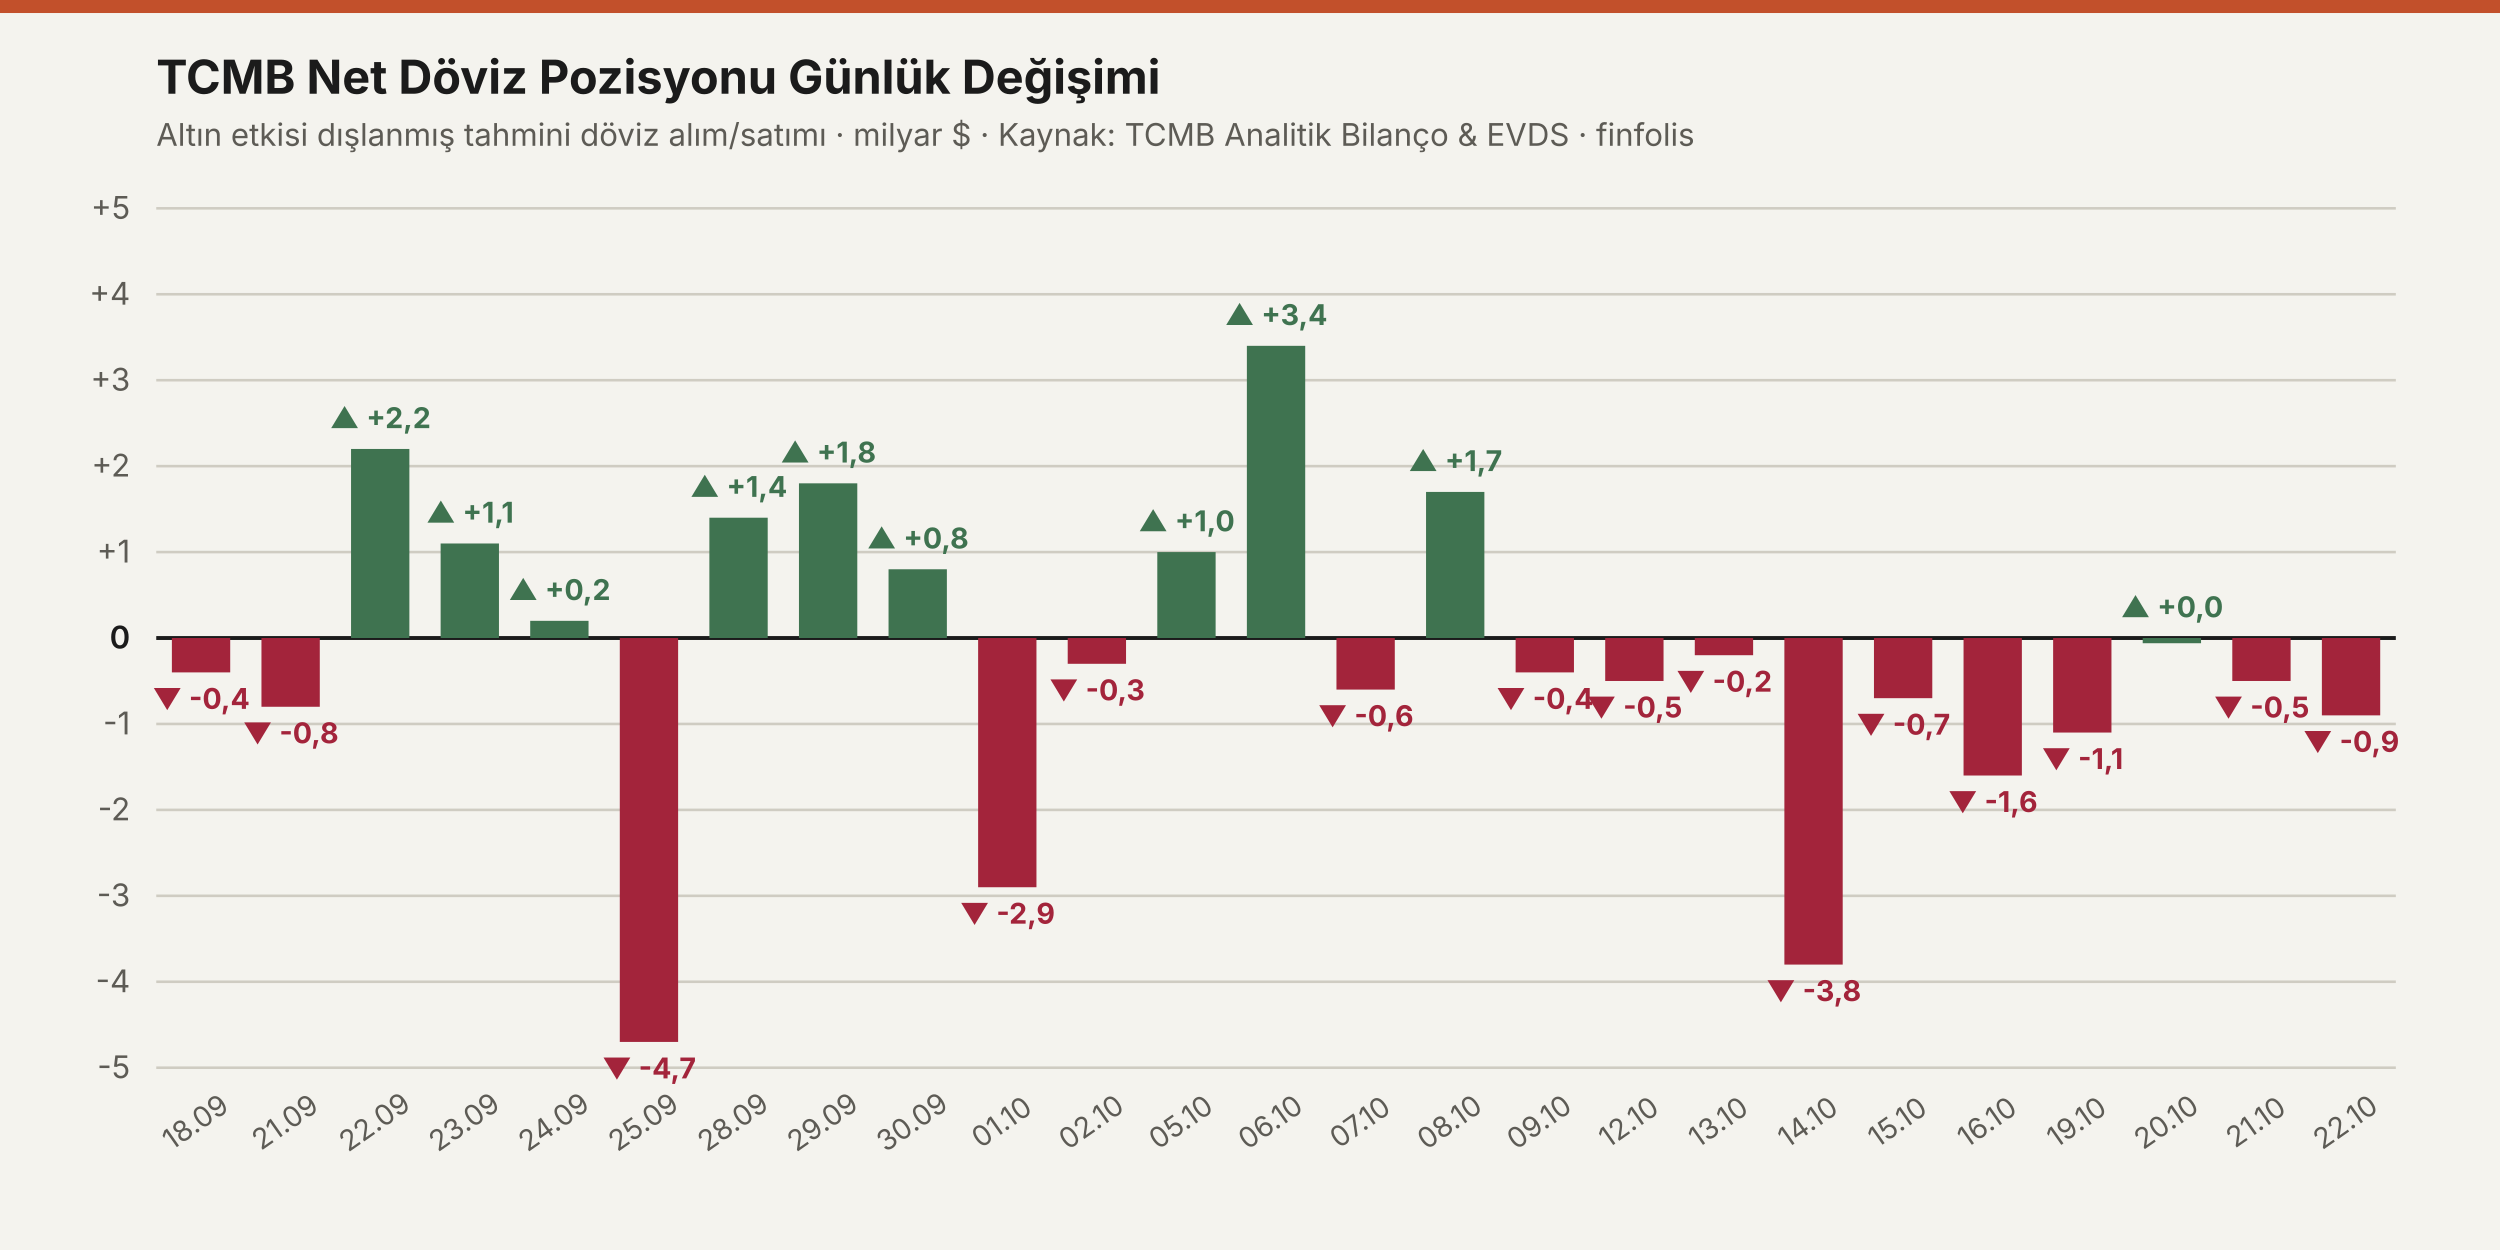
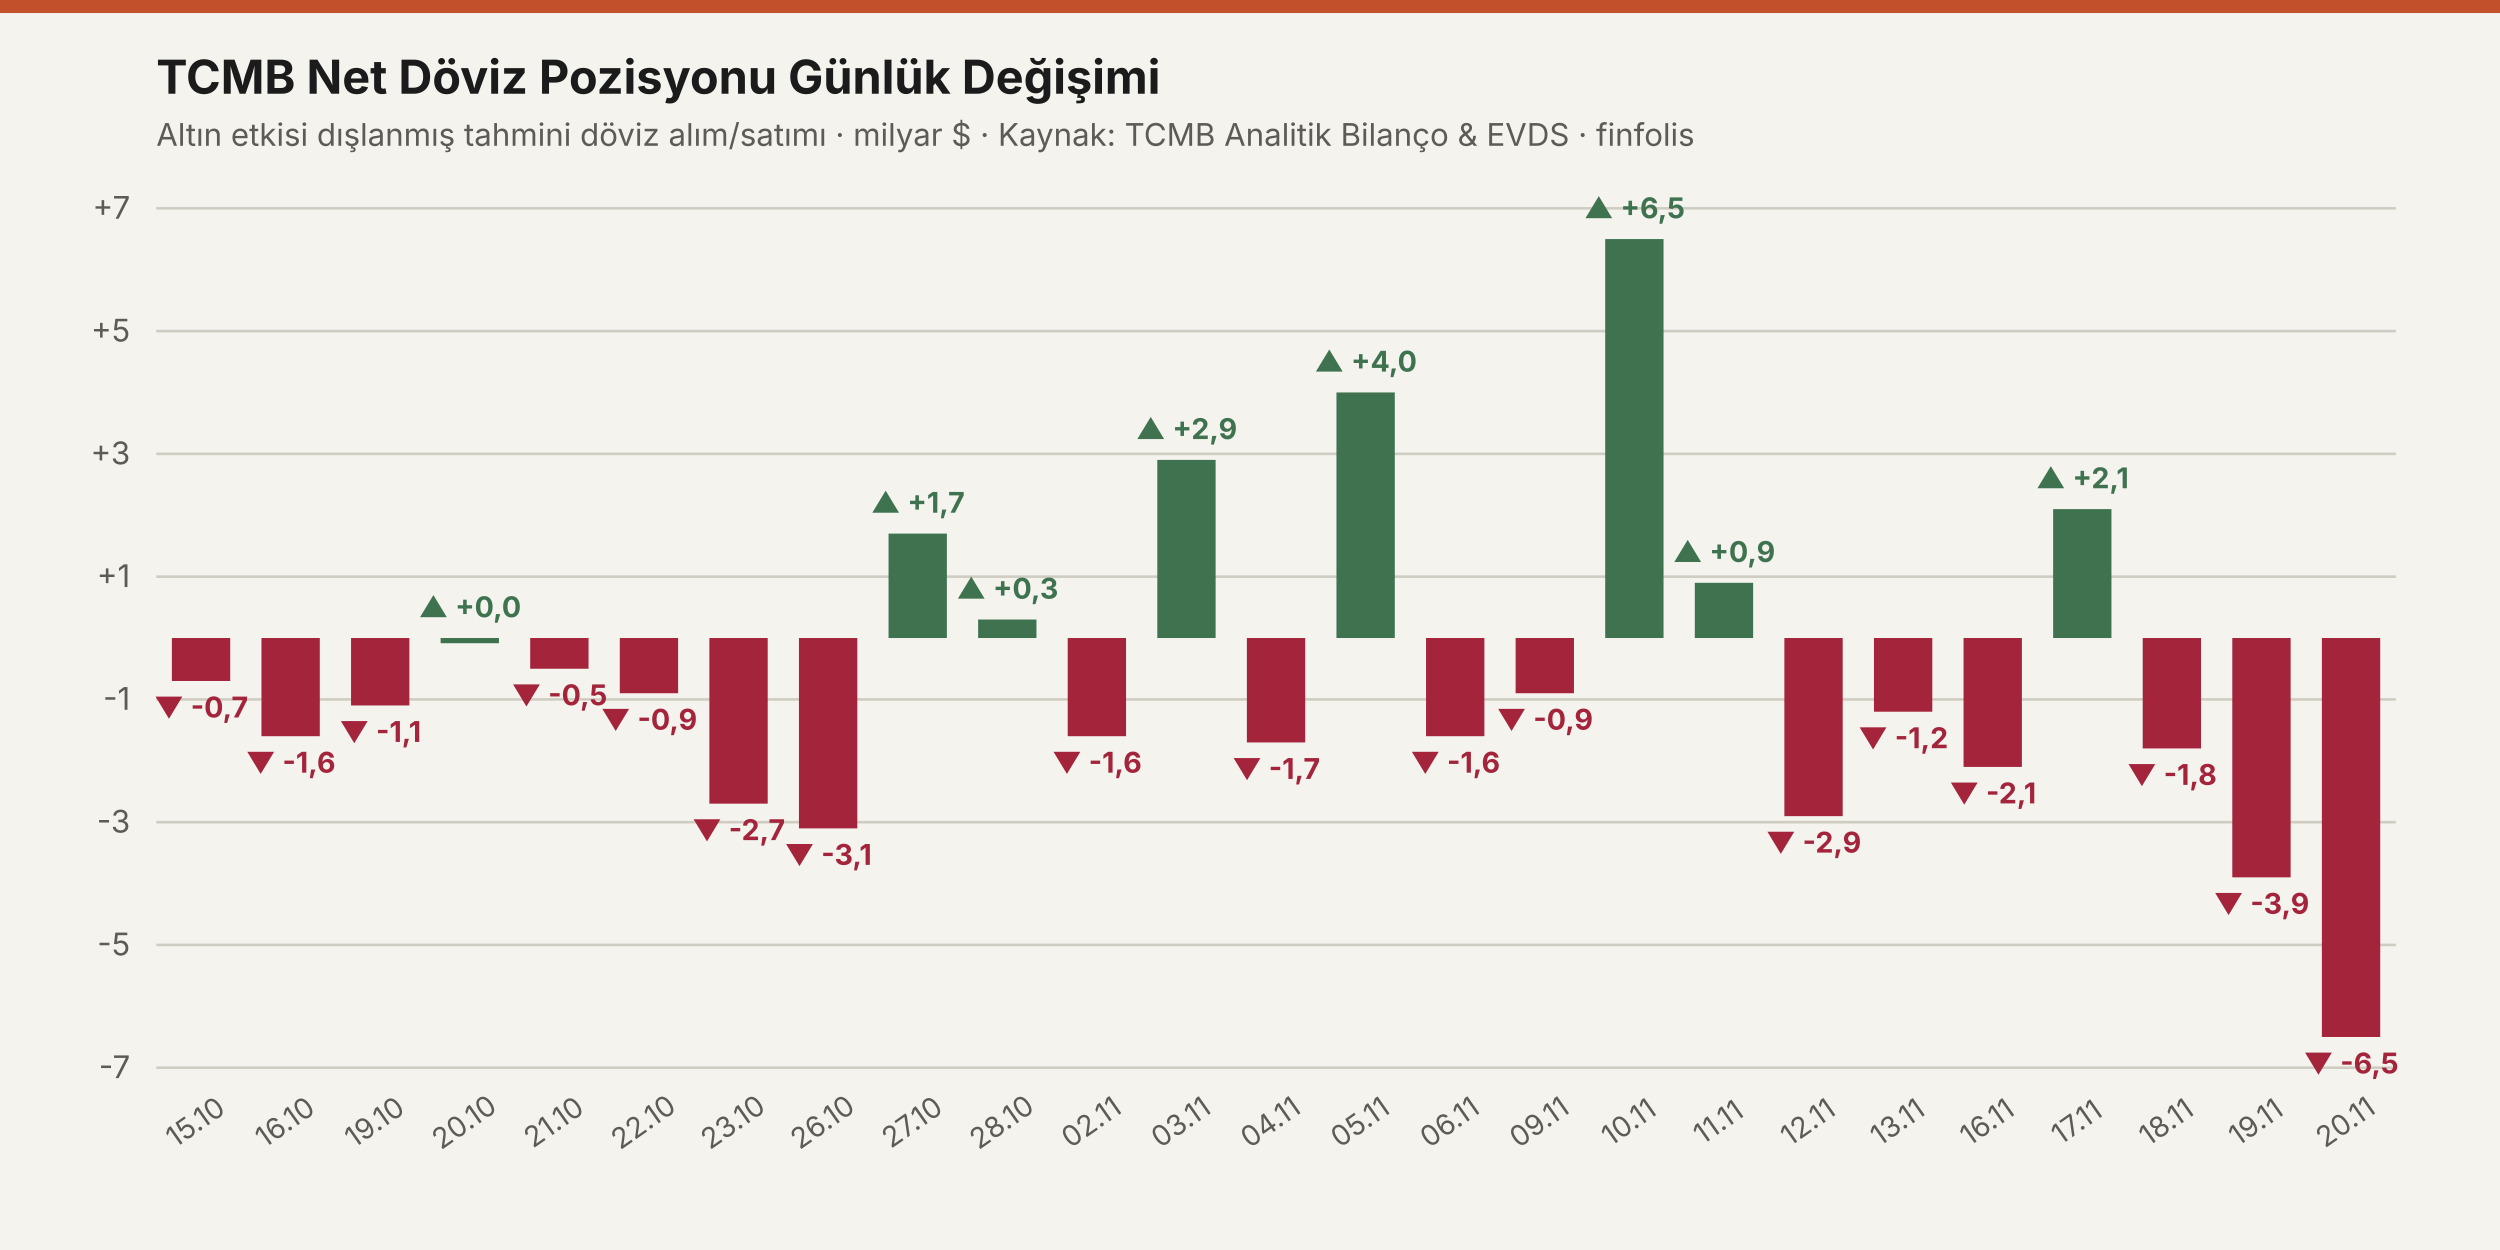
<svg xmlns="http://www.w3.org/2000/svg" viewBox="0 0 960 480" width="100%" height="100%">
  <rect width="960" height="480" fill="#f4f3ee" />
  <rect x="0" y="0" width="960" height="5" fill="#c2502b" />
  <text x="60" y="36" fill="#1b1b1b" font-size="18" font-weight="700" font-family="system-ui, -apple-system, sans-serif">
    TCMB Net Döviz Pozisyonu Günlük Değişimi
  </text>
  <text x="60" y="56" fill="#5d5b55" font-size="12" font-family="system-ui, -apple-system, sans-serif">
    Altın etkisi dışlanmış tahmini döviz alım/satımı · milyar $ · Kaynak: TCMB Analitik Bilanço &amp; EVDS · finfolis
  </text>
  <line x1="60" y1="410" x2="920" y2="410" stroke="#cfccc2" stroke-width="1" />
-   <text x="50" y="414" fill="#5d5b55" font-size="12" font-weight="400" font-family="system-ui, -apple-system, sans-serif" text-anchor="end">-5</text>
-   <line x1="60" y1="377" x2="920" y2="377" stroke="#cfccc2" stroke-width="1" />
-   <text x="50" y="381" fill="#5d5b55" font-size="12" font-weight="400" font-family="system-ui, -apple-system, sans-serif" text-anchor="end">-4</text>
-   <line x1="60" y1="344" x2="920" y2="344" stroke="#cfccc2" stroke-width="1" />
-   <text x="50" y="348" fill="#5d5b55" font-size="12" font-weight="400" font-family="system-ui, -apple-system, sans-serif" text-anchor="end">-3</text>
-   <line x1="60" y1="311" x2="920" y2="311" stroke="#cfccc2" stroke-width="1" />
-   <text x="50" y="315" fill="#5d5b55" font-size="12" font-weight="400" font-family="system-ui, -apple-system, sans-serif" text-anchor="end">-2</text>
-   <line x1="60" y1="278" x2="920" y2="278" stroke="#cfccc2" stroke-width="1" />
-   <text x="50" y="282" fill="#5d5b55" font-size="12" font-weight="400" font-family="system-ui, -apple-system, sans-serif" text-anchor="end">-1</text>
-   <line x1="60" y1="245" x2="920" y2="245" stroke="#1b1b1b" stroke-width="1.5" />
-   <text x="50" y="249" fill="#1b1b1b" font-size="12" font-weight="600" font-family="system-ui, -apple-system, sans-serif" text-anchor="end">0</text>
-   <line x1="60" y1="212" x2="920" y2="212" stroke="#cfccc2" stroke-width="1" />
-   <text x="50" y="216" fill="#5d5b55" font-size="12" font-weight="400" font-family="system-ui, -apple-system, sans-serif" text-anchor="end">+1</text>
-   <line x1="60" y1="179" x2="920" y2="179" stroke="#cfccc2" stroke-width="1" />
-   <text x="50" y="183" fill="#5d5b55" font-size="12" font-weight="400" font-family="system-ui, -apple-system, sans-serif" text-anchor="end">+2</text>
-   <line x1="60" y1="146" x2="920" y2="146" stroke="#cfccc2" stroke-width="1" />
-   <text x="50" y="150" fill="#5d5b55" font-size="12" font-weight="400" font-family="system-ui, -apple-system, sans-serif" text-anchor="end">+3</text>
-   <line x1="60" y1="113" x2="920" y2="113" stroke="#cfccc2" stroke-width="1" />
-   <text x="50" y="117" fill="#5d5b55" font-size="12" font-weight="400" font-family="system-ui, -apple-system, sans-serif" text-anchor="end">+4</text>
+   <text x="50" y="414" fill="#5d5b55" font-size="12" font-weight="400" font-family="system-ui, -apple-system, sans-serif" text-anchor="end">-7</text>
+   <line x1="60" y1="362.857" x2="920" y2="362.857" stroke="#cfccc2" stroke-width="1" />
+   <text x="50" y="366.857" fill="#5d5b55" font-size="12" font-weight="400" font-family="system-ui, -apple-system, sans-serif" text-anchor="end">-5</text>
+   <line x1="60" y1="315.714" x2="920" y2="315.714" stroke="#cfccc2" stroke-width="1" />
+   <text x="50" y="319.714" fill="#5d5b55" font-size="12" font-weight="400" font-family="system-ui, -apple-system, sans-serif" text-anchor="end">-3</text>
+   <line x1="60" y1="268.571" x2="920" y2="268.571" stroke="#cfccc2" stroke-width="1" />
+   <text x="50" y="272.571" fill="#5d5b55" font-size="12" font-weight="400" font-family="system-ui, -apple-system, sans-serif" text-anchor="end">-1</text>
+   <line x1="60" y1="221.429" x2="920" y2="221.429" stroke="#cfccc2" stroke-width="1" />
+   <text x="50" y="225.429" fill="#5d5b55" font-size="12" font-weight="400" font-family="system-ui, -apple-system, sans-serif" text-anchor="end">+1</text>
+   <line x1="60" y1="174.286" x2="920" y2="174.286" stroke="#cfccc2" stroke-width="1" />
+   <text x="50" y="178.286" fill="#5d5b55" font-size="12" font-weight="400" font-family="system-ui, -apple-system, sans-serif" text-anchor="end">+3</text>
+   <line x1="60" y1="127.143" x2="920" y2="127.143" stroke="#cfccc2" stroke-width="1" />
+   <text x="50" y="131.143" fill="#5d5b55" font-size="12" font-weight="400" font-family="system-ui, -apple-system, sans-serif" text-anchor="end">+5</text>
  <line x1="60" y1="80" x2="920" y2="80" stroke="#cfccc2" stroke-width="1" />
-   <text x="50" y="84" fill="#5d5b55" font-size="12" font-weight="400" font-family="system-ui, -apple-system, sans-serif" text-anchor="end">+5</text>
-   <rect x="66.0" y="245.0" width="22.4" height="13.2" fill="#a3243b" />
-   <text x="77.2" y="272.2" fill="#a3243b" font-size="11" font-weight="700" font-family="system-ui, -apple-system, sans-serif" text-anchor="middle">▼ -0,4</text>
-   <rect x="100.4" y="245.0" width="22.4" height="26.4" fill="#a3243b" />
-   <text x="111.6" y="285.4" fill="#a3243b" font-size="11" font-weight="700" font-family="system-ui, -apple-system, sans-serif" text-anchor="middle">▼ -0,8</text>
-   <rect x="134.8" y="172.4" width="22.4" height="72.6" fill="#3f7350" />
-   <text x="146.0" y="164.4" fill="#3f7350" font-size="11" font-weight="700" font-family="system-ui, -apple-system, sans-serif" text-anchor="middle">▲ +2,2</text>
-   <rect x="169.2" y="208.7" width="22.4" height="36.3" fill="#3f7350" />
-   <text x="180.4" y="200.7" fill="#3f7350" font-size="11" font-weight="700" font-family="system-ui, -apple-system, sans-serif" text-anchor="middle">▲ +1,1</text>
-   <rect x="203.6" y="238.4" width="22.4" height="6.6" fill="#3f7350" />
-   <text x="214.8" y="230.4" fill="#3f7350" font-size="11" font-weight="700" font-family="system-ui, -apple-system, sans-serif" text-anchor="middle">▲ +0,2</text>
-   <rect x="238.0" y="245.0" width="22.4" height="155.1" fill="#a3243b" />
-   <text x="249.2" y="414.1" fill="#a3243b" font-size="11" font-weight="700" font-family="system-ui, -apple-system, sans-serif" text-anchor="middle">▼ -4,7</text>
-   <rect x="272.4" y="198.8" width="22.4" height="46.2" fill="#3f7350" />
-   <text x="283.6" y="190.8" fill="#3f7350" font-size="11" font-weight="700" font-family="system-ui, -apple-system, sans-serif" text-anchor="middle">▲ +1,4</text>
-   <rect x="306.8" y="185.6" width="22.4" height="59.4" fill="#3f7350" />
-   <text x="318.0" y="177.6" fill="#3f7350" font-size="11" font-weight="700" font-family="system-ui, -apple-system, sans-serif" text-anchor="middle">▲ +1,8</text>
-   <rect x="341.2" y="218.6" width="22.4" height="26.4" fill="#3f7350" />
-   <text x="352.4" y="210.6" fill="#3f7350" font-size="11" font-weight="700" font-family="system-ui, -apple-system, sans-serif" text-anchor="middle">▲ +0,8</text>
-   <rect x="375.6" y="245.0" width="22.4" height="95.7" fill="#a3243b" />
-   <text x="386.8" y="354.7" fill="#a3243b" font-size="11" font-weight="700" font-family="system-ui, -apple-system, sans-serif" text-anchor="middle">▼ -2,9</text>
-   <rect x="410.0" y="245.0" width="22.4" height="9.9" fill="#a3243b" />
-   <text x="421.2" y="268.9" fill="#a3243b" font-size="11" font-weight="700" font-family="system-ui, -apple-system, sans-serif" text-anchor="middle">▼ -0,3</text>
-   <rect x="444.4" y="212.0" width="22.4" height="33.0" fill="#3f7350" />
-   <text x="455.6" y="204.0" fill="#3f7350" font-size="11" font-weight="700" font-family="system-ui, -apple-system, sans-serif" text-anchor="middle">▲ +1,0</text>
-   <rect x="478.8" y="132.8" width="22.4" height="112.2" fill="#3f7350" />
-   <text x="490.0" y="124.8" fill="#3f7350" font-size="11" font-weight="700" font-family="system-ui, -apple-system, sans-serif" text-anchor="middle">▲ +3,4</text>
-   <rect x="513.2" y="245.0" width="22.4" height="19.8" fill="#a3243b" />
-   <text x="524.4" y="278.8" fill="#a3243b" font-size="11" font-weight="700" font-family="system-ui, -apple-system, sans-serif" text-anchor="middle">▼ -0,6</text>
-   <rect x="547.6" y="188.9" width="22.4" height="56.1" fill="#3f7350" />
-   <text x="558.8" y="180.9" fill="#3f7350" font-size="11" font-weight="700" font-family="system-ui, -apple-system, sans-serif" text-anchor="middle">▲ +1,7</text>
-   <rect x="582.0" y="245.0" width="22.4" height="13.2" fill="#a3243b" />
-   <text x="593.2" y="272.2" fill="#a3243b" font-size="11" font-weight="700" font-family="system-ui, -apple-system, sans-serif" text-anchor="middle">▼ -0,4</text>
-   <rect x="616.4" y="245.0" width="22.4" height="16.5" fill="#a3243b" />
-   <text x="627.6" y="275.5" fill="#a3243b" font-size="11" font-weight="700" font-family="system-ui, -apple-system, sans-serif" text-anchor="middle">▼ -0,5</text>
-   <rect x="650.8" y="245.0" width="22.4" height="6.6" fill="#a3243b" />
-   <text x="662.0" y="265.6" fill="#a3243b" font-size="11" font-weight="700" font-family="system-ui, -apple-system, sans-serif" text-anchor="middle">▼ -0,2</text>
-   <rect x="685.2" y="245.0" width="22.4" height="125.4" fill="#a3243b" />
-   <text x="696.4" y="384.4" fill="#a3243b" font-size="11" font-weight="700" font-family="system-ui, -apple-system, sans-serif" text-anchor="middle">▼ -3,8</text>
-   <rect x="719.6" y="245.0" width="22.4" height="23.1" fill="#a3243b" />
-   <text x="730.8" y="282.1" fill="#a3243b" font-size="11" font-weight="700" font-family="system-ui, -apple-system, sans-serif" text-anchor="middle">▼ -0,7</text>
-   <rect x="754.0" y="245.0" width="22.4" height="52.8" fill="#a3243b" />
-   <text x="765.2" y="311.8" fill="#a3243b" font-size="11" font-weight="700" font-family="system-ui, -apple-system, sans-serif" text-anchor="middle">▼ -1,6</text>
-   <rect x="788.4" y="245.0" width="22.4" height="36.3" fill="#a3243b" />
-   <text x="799.6" y="295.3" fill="#a3243b" font-size="11" font-weight="700" font-family="system-ui, -apple-system, sans-serif" text-anchor="middle">▼ -1,1</text>
-   <rect x="822.8" y="245.0" width="22.4" height="2.0" fill="#3f7350" />
-   <text x="834.0" y="237.0" fill="#3f7350" font-size="11" font-weight="700" font-family="system-ui, -apple-system, sans-serif" text-anchor="middle">▲ +0,0</text>
-   <rect x="857.2" y="245.0" width="22.4" height="16.5" fill="#a3243b" />
-   <text x="868.4" y="275.5" fill="#a3243b" font-size="11" font-weight="700" font-family="system-ui, -apple-system, sans-serif" text-anchor="middle">▼ -0,5</text>
-   <rect x="891.6" y="245.0" width="22.4" height="29.7" fill="#a3243b" />
-   <text x="902.8" y="288.7" fill="#a3243b" font-size="11" font-weight="700" font-family="system-ui, -apple-system, sans-serif" text-anchor="middle">▼ -0,9</text>
-   <text x="77.2" y="434" fill="#5d5b55" font-size="11" font-family="system-ui, -apple-system, sans-serif" text-anchor="middle" transform="rotate(-35 77.2 434)">18.09</text>
-   <text x="111.6" y="434" fill="#5d5b55" font-size="11" font-family="system-ui, -apple-system, sans-serif" text-anchor="middle" transform="rotate(-35 111.6 434)">21.09</text>
-   <text x="146.0" y="434" fill="#5d5b55" font-size="11" font-family="system-ui, -apple-system, sans-serif" text-anchor="middle" transform="rotate(-35 146.0 434)">22.09</text>
-   <text x="180.4" y="434" fill="#5d5b55" font-size="11" font-family="system-ui, -apple-system, sans-serif" text-anchor="middle" transform="rotate(-35 180.4 434)">23.09</text>
-   <text x="214.8" y="434" fill="#5d5b55" font-size="11" font-family="system-ui, -apple-system, sans-serif" text-anchor="middle" transform="rotate(-35 214.8 434)">24.09</text>
-   <text x="249.2" y="434" fill="#5d5b55" font-size="11" font-family="system-ui, -apple-system, sans-serif" text-anchor="middle" transform="rotate(-35 249.2 434)">25.09</text>
-   <text x="283.6" y="434" fill="#5d5b55" font-size="11" font-family="system-ui, -apple-system, sans-serif" text-anchor="middle" transform="rotate(-35 283.6 434)">28.09</text>
-   <text x="318.0" y="434" fill="#5d5b55" font-size="11" font-family="system-ui, -apple-system, sans-serif" text-anchor="middle" transform="rotate(-35 318.0 434)">29.09</text>
-   <text x="352.4" y="434" fill="#5d5b55" font-size="11" font-family="system-ui, -apple-system, sans-serif" text-anchor="middle" transform="rotate(-35 352.4 434)">30.09</text>
-   <text x="386.8" y="434" fill="#5d5b55" font-size="11" font-family="system-ui, -apple-system, sans-serif" text-anchor="middle" transform="rotate(-35 386.8 434)">01.10</text>
-   <text x="421.2" y="434" fill="#5d5b55" font-size="11" font-family="system-ui, -apple-system, sans-serif" text-anchor="middle" transform="rotate(-35 421.2 434)">02.10</text>
-   <text x="455.6" y="434" fill="#5d5b55" font-size="11" font-family="system-ui, -apple-system, sans-serif" text-anchor="middle" transform="rotate(-35 455.6 434)">05.10</text>
-   <text x="490.0" y="434" fill="#5d5b55" font-size="11" font-family="system-ui, -apple-system, sans-serif" text-anchor="middle" transform="rotate(-35 490.0 434)">06.10</text>
-   <text x="524.4" y="434" fill="#5d5b55" font-size="11" font-family="system-ui, -apple-system, sans-serif" text-anchor="middle" transform="rotate(-35 524.4 434)">07.10</text>
-   <text x="558.8" y="434" fill="#5d5b55" font-size="11" font-family="system-ui, -apple-system, sans-serif" text-anchor="middle" transform="rotate(-35 558.8 434)">08.10</text>
-   <text x="593.2" y="434" fill="#5d5b55" font-size="11" font-family="system-ui, -apple-system, sans-serif" text-anchor="middle" transform="rotate(-35 593.2 434)">09.10</text>
-   <text x="627.6" y="434" fill="#5d5b55" font-size="11" font-family="system-ui, -apple-system, sans-serif" text-anchor="middle" transform="rotate(-35 627.6 434)">12.10</text>
-   <text x="662.0" y="434" fill="#5d5b55" font-size="11" font-family="system-ui, -apple-system, sans-serif" text-anchor="middle" transform="rotate(-35 662.0 434)">13.10</text>
-   <text x="696.4" y="434" fill="#5d5b55" font-size="11" font-family="system-ui, -apple-system, sans-serif" text-anchor="middle" transform="rotate(-35 696.4 434)">14.10</text>
-   <text x="730.8" y="434" fill="#5d5b55" font-size="11" font-family="system-ui, -apple-system, sans-serif" text-anchor="middle" transform="rotate(-35 730.8 434)">15.10</text>
-   <text x="765.2" y="434" fill="#5d5b55" font-size="11" font-family="system-ui, -apple-system, sans-serif" text-anchor="middle" transform="rotate(-35 765.2 434)">16.10</text>
-   <text x="799.6" y="434" fill="#5d5b55" font-size="11" font-family="system-ui, -apple-system, sans-serif" text-anchor="middle" transform="rotate(-35 799.6 434)">19.10</text>
-   <text x="834.0" y="434" fill="#5d5b55" font-size="11" font-family="system-ui, -apple-system, sans-serif" text-anchor="middle" transform="rotate(-35 834.0 434)">20.10</text>
-   <text x="868.4" y="434" fill="#5d5b55" font-size="11" font-family="system-ui, -apple-system, sans-serif" text-anchor="middle" transform="rotate(-35 868.4 434)">21.10</text>
-   <text x="902.8" y="434" fill="#5d5b55" font-size="11" font-family="system-ui, -apple-system, sans-serif" text-anchor="middle" transform="rotate(-35 902.8 434)">22.10</text>
+   <text x="50" y="84" fill="#5d5b55" font-size="12" font-weight="400" font-family="system-ui, -apple-system, sans-serif" text-anchor="end">+7</text>
+   <rect x="66.0" y="245.0" width="22.4" height="16.5" fill="#a3243b" />
+   <text x="77.2" y="275.5" fill="#a3243b" font-size="11" font-weight="700" font-family="system-ui, -apple-system, sans-serif" text-anchor="middle">▼ -0,7</text>
+   <rect x="100.4" y="245.0" width="22.4" height="37.7" fill="#a3243b" />
+   <text x="111.6" y="296.7" fill="#a3243b" font-size="11" font-weight="700" font-family="system-ui, -apple-system, sans-serif" text-anchor="middle">▼ -1,6</text>
+   <rect x="134.8" y="245.0" width="22.4" height="25.9" fill="#a3243b" />
+   <text x="146.0" y="284.9" fill="#a3243b" font-size="11" font-weight="700" font-family="system-ui, -apple-system, sans-serif" text-anchor="middle">▼ -1,1</text>
+   <rect x="169.2" y="245.0" width="22.4" height="2.0" fill="#3f7350" />
+   <text x="180.4" y="237.0" fill="#3f7350" font-size="11" font-weight="700" font-family="system-ui, -apple-system, sans-serif" text-anchor="middle">▲ +0,0</text>
+   <rect x="203.6" y="245.0" width="22.4" height="11.8" fill="#a3243b" />
+   <text x="214.8" y="270.8" fill="#a3243b" font-size="11" font-weight="700" font-family="system-ui, -apple-system, sans-serif" text-anchor="middle">▼ -0,5</text>
+   <rect x="238.0" y="245.0" width="22.4" height="21.2" fill="#a3243b" />
+   <text x="249.2" y="280.2" fill="#a3243b" font-size="11" font-weight="700" font-family="system-ui, -apple-system, sans-serif" text-anchor="middle">▼ -0,9</text>
+   <rect x="272.4" y="245.0" width="22.4" height="63.6" fill="#a3243b" />
+   <text x="283.6" y="322.6" fill="#a3243b" font-size="11" font-weight="700" font-family="system-ui, -apple-system, sans-serif" text-anchor="middle">▼ -2,7</text>
+   <rect x="306.8" y="245.0" width="22.4" height="73.1" fill="#a3243b" />
+   <text x="318.0" y="332.1" fill="#a3243b" font-size="11" font-weight="700" font-family="system-ui, -apple-system, sans-serif" text-anchor="middle">▼ -3,1</text>
+   <rect x="341.2" y="204.9" width="22.4" height="40.1" fill="#3f7350" />
+   <text x="352.4" y="196.9" fill="#3f7350" font-size="11" font-weight="700" font-family="system-ui, -apple-system, sans-serif" text-anchor="middle">▲ +1,7</text>
+   <rect x="375.6" y="237.9" width="22.4" height="7.1" fill="#3f7350" />
+   <text x="386.8" y="229.9" fill="#3f7350" font-size="11" font-weight="700" font-family="system-ui, -apple-system, sans-serif" text-anchor="middle">▲ +0,3</text>
+   <rect x="410.0" y="245.0" width="22.4" height="37.7" fill="#a3243b" />
+   <text x="421.2" y="296.7" fill="#a3243b" font-size="11" font-weight="700" font-family="system-ui, -apple-system, sans-serif" text-anchor="middle">▼ -1,6</text>
+   <rect x="444.4" y="176.6" width="22.4" height="68.4" fill="#3f7350" />
+   <text x="455.6" y="168.6" fill="#3f7350" font-size="11" font-weight="700" font-family="system-ui, -apple-system, sans-serif" text-anchor="middle">▲ +2,9</text>
+   <rect x="478.8" y="245.0" width="22.4" height="40.1" fill="#a3243b" />
+   <text x="490.0" y="299.1" fill="#a3243b" font-size="11" font-weight="700" font-family="system-ui, -apple-system, sans-serif" text-anchor="middle">▼ -1,7</text>
+   <rect x="513.2" y="150.7" width="22.4" height="94.3" fill="#3f7350" />
+   <text x="524.4" y="142.7" fill="#3f7350" font-size="11" font-weight="700" font-family="system-ui, -apple-system, sans-serif" text-anchor="middle">▲ +4,0</text>
+   <rect x="547.6" y="245.0" width="22.4" height="37.7" fill="#a3243b" />
+   <text x="558.8" y="296.7" fill="#a3243b" font-size="11" font-weight="700" font-family="system-ui, -apple-system, sans-serif" text-anchor="middle">▼ -1,6</text>
+   <rect x="582.0" y="245.0" width="22.4" height="21.2" fill="#a3243b" />
+   <text x="593.2" y="280.2" fill="#a3243b" font-size="11" font-weight="700" font-family="system-ui, -apple-system, sans-serif" text-anchor="middle">▼ -0,9</text>
+   <rect x="616.4" y="91.8" width="22.4" height="153.2" fill="#3f7350" />
+   <text x="627.6" y="83.8" fill="#3f7350" font-size="11" font-weight="700" font-family="system-ui, -apple-system, sans-serif" text-anchor="middle">▲ +6,5</text>
+   <rect x="650.8" y="223.8" width="22.4" height="21.2" fill="#3f7350" />
+   <text x="662.0" y="215.8" fill="#3f7350" font-size="11" font-weight="700" font-family="system-ui, -apple-system, sans-serif" text-anchor="middle">▲ +0,9</text>
+   <rect x="685.2" y="245.0" width="22.4" height="68.4" fill="#a3243b" />
+   <text x="696.4" y="327.4" fill="#a3243b" font-size="11" font-weight="700" font-family="system-ui, -apple-system, sans-serif" text-anchor="middle">▼ -2,9</text>
+   <rect x="719.6" y="245.0" width="22.4" height="28.3" fill="#a3243b" />
+   <text x="730.8" y="287.3" fill="#a3243b" font-size="11" font-weight="700" font-family="system-ui, -apple-system, sans-serif" text-anchor="middle">▼ -1,2</text>
+   <rect x="754.0" y="245.0" width="22.4" height="49.5" fill="#a3243b" />
+   <text x="765.2" y="308.5" fill="#a3243b" font-size="11" font-weight="700" font-family="system-ui, -apple-system, sans-serif" text-anchor="middle">▼ -2,1</text>
+   <rect x="788.4" y="195.5" width="22.4" height="49.5" fill="#3f7350" />
+   <text x="799.6" y="187.5" fill="#3f7350" font-size="11" font-weight="700" font-family="system-ui, -apple-system, sans-serif" text-anchor="middle">▲ +2,1</text>
+   <rect x="822.8" y="245.0" width="22.4" height="42.4" fill="#a3243b" />
+   <text x="834.0" y="301.4" fill="#a3243b" font-size="11" font-weight="700" font-family="system-ui, -apple-system, sans-serif" text-anchor="middle">▼ -1,8</text>
+   <rect x="857.2" y="245.0" width="22.4" height="91.9" fill="#a3243b" />
+   <text x="868.4" y="350.9" fill="#a3243b" font-size="11" font-weight="700" font-family="system-ui, -apple-system, sans-serif" text-anchor="middle">▼ -3,9</text>
+   <rect x="891.6" y="245.0" width="22.4" height="153.2" fill="#a3243b" />
+   <text x="902.8" y="412.2" fill="#a3243b" font-size="11" font-weight="700" font-family="system-ui, -apple-system, sans-serif" text-anchor="middle">▼ -6,5</text>
+   <text x="77.2" y="434" fill="#5d5b55" font-size="11" font-family="system-ui, -apple-system, sans-serif" text-anchor="middle" transform="rotate(-35 77.2 434)">15.10</text>
+   <text x="111.6" y="434" fill="#5d5b55" font-size="11" font-family="system-ui, -apple-system, sans-serif" text-anchor="middle" transform="rotate(-35 111.6 434)">16.10</text>
+   <text x="146.0" y="434" fill="#5d5b55" font-size="11" font-family="system-ui, -apple-system, sans-serif" text-anchor="middle" transform="rotate(-35 146.0 434)">19.10</text>
+   <text x="180.4" y="434" fill="#5d5b55" font-size="11" font-family="system-ui, -apple-system, sans-serif" text-anchor="middle" transform="rotate(-35 180.4 434)">20.10</text>
+   <text x="214.8" y="434" fill="#5d5b55" font-size="11" font-family="system-ui, -apple-system, sans-serif" text-anchor="middle" transform="rotate(-35 214.8 434)">21.10</text>
+   <text x="249.2" y="434" fill="#5d5b55" font-size="11" font-family="system-ui, -apple-system, sans-serif" text-anchor="middle" transform="rotate(-35 249.2 434)">22.10</text>
+   <text x="283.6" y="434" fill="#5d5b55" font-size="11" font-family="system-ui, -apple-system, sans-serif" text-anchor="middle" transform="rotate(-35 283.6 434)">23.10</text>
+   <text x="318.0" y="434" fill="#5d5b55" font-size="11" font-family="system-ui, -apple-system, sans-serif" text-anchor="middle" transform="rotate(-35 318.0 434)">26.10</text>
+   <text x="352.4" y="434" fill="#5d5b55" font-size="11" font-family="system-ui, -apple-system, sans-serif" text-anchor="middle" transform="rotate(-35 352.4 434)">27.10</text>
+   <text x="386.8" y="434" fill="#5d5b55" font-size="11" font-family="system-ui, -apple-system, sans-serif" text-anchor="middle" transform="rotate(-35 386.8 434)">28.10</text>
+   <text x="421.2" y="434" fill="#5d5b55" font-size="11" font-family="system-ui, -apple-system, sans-serif" text-anchor="middle" transform="rotate(-35 421.2 434)">02.11</text>
+   <text x="455.6" y="434" fill="#5d5b55" font-size="11" font-family="system-ui, -apple-system, sans-serif" text-anchor="middle" transform="rotate(-35 455.6 434)">03.11</text>
+   <text x="490.0" y="434" fill="#5d5b55" font-size="11" font-family="system-ui, -apple-system, sans-serif" text-anchor="middle" transform="rotate(-35 490.0 434)">04.11</text>
+   <text x="524.4" y="434" fill="#5d5b55" font-size="11" font-family="system-ui, -apple-system, sans-serif" text-anchor="middle" transform="rotate(-35 524.4 434)">05.11</text>
+   <text x="558.8" y="434" fill="#5d5b55" font-size="11" font-family="system-ui, -apple-system, sans-serif" text-anchor="middle" transform="rotate(-35 558.8 434)">06.11</text>
+   <text x="593.2" y="434" fill="#5d5b55" font-size="11" font-family="system-ui, -apple-system, sans-serif" text-anchor="middle" transform="rotate(-35 593.2 434)">09.11</text>
+   <text x="627.6" y="434" fill="#5d5b55" font-size="11" font-family="system-ui, -apple-system, sans-serif" text-anchor="middle" transform="rotate(-35 627.6 434)">10.11</text>
+   <text x="662.0" y="434" fill="#5d5b55" font-size="11" font-family="system-ui, -apple-system, sans-serif" text-anchor="middle" transform="rotate(-35 662.0 434)">11.11</text>
+   <text x="696.4" y="434" fill="#5d5b55" font-size="11" font-family="system-ui, -apple-system, sans-serif" text-anchor="middle" transform="rotate(-35 696.4 434)">12.11</text>
+   <text x="730.8" y="434" fill="#5d5b55" font-size="11" font-family="system-ui, -apple-system, sans-serif" text-anchor="middle" transform="rotate(-35 730.8 434)">13.11</text>
+   <text x="765.2" y="434" fill="#5d5b55" font-size="11" font-family="system-ui, -apple-system, sans-serif" text-anchor="middle" transform="rotate(-35 765.2 434)">16.11</text>
+   <text x="799.6" y="434" fill="#5d5b55" font-size="11" font-family="system-ui, -apple-system, sans-serif" text-anchor="middle" transform="rotate(-35 799.6 434)">17.11</text>
+   <text x="834.0" y="434" fill="#5d5b55" font-size="11" font-family="system-ui, -apple-system, sans-serif" text-anchor="middle" transform="rotate(-35 834.0 434)">18.11</text>
+   <text x="868.4" y="434" fill="#5d5b55" font-size="11" font-family="system-ui, -apple-system, sans-serif" text-anchor="middle" transform="rotate(-35 868.4 434)">19.11</text>
+   <text x="902.8" y="434" fill="#5d5b55" font-size="11" font-family="system-ui, -apple-system, sans-serif" text-anchor="middle" transform="rotate(-35 902.8 434)">20.11</text>
</svg>
